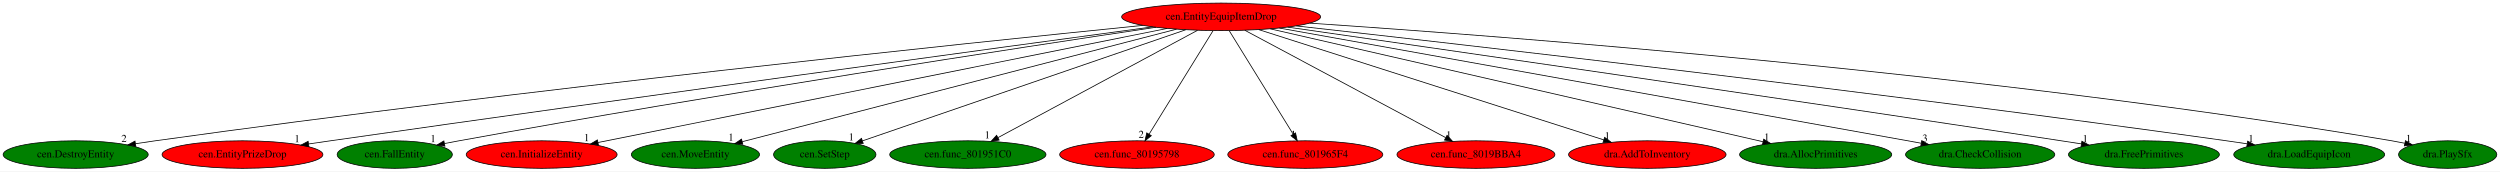
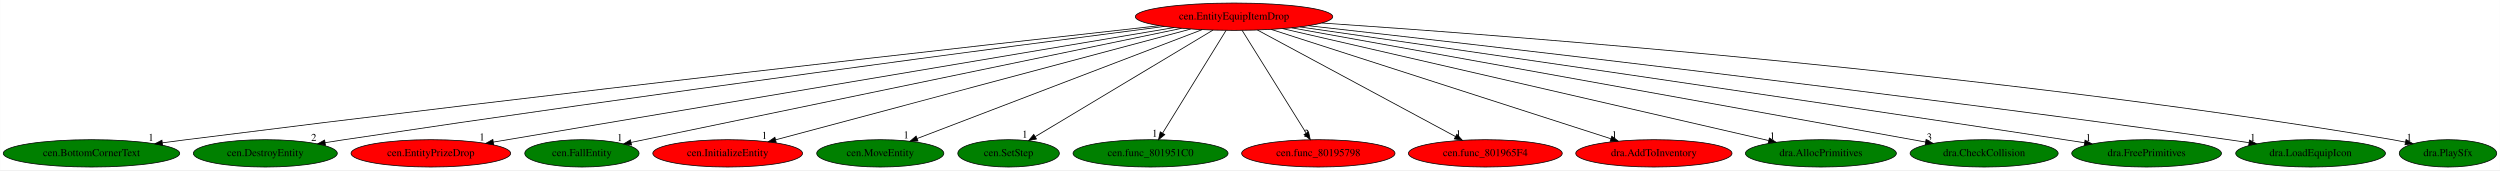
- <svg xmlns="http://www.w3.org/2000/svg" xmlns:xlink="http://www.w3.org/1999/xlink" width="3267pt" height="224pt" viewBox="0.00 0.00 3267.24 224.00">
+ <svg xmlns="http://www.w3.org/2000/svg" xmlns:xlink="http://www.w3.org/1999/xlink" width="3293pt" height="224pt" viewBox="0.00 0.00 3292.68 224.00">
  <g id="graph0" class="graph" transform="scale(1 1) rotate(0) translate(4 220)">
-     <polygon fill="white" stroke="transparent" points="-4,4 -4,-220 3263.24,-220 3263.24,4 -4,4" />
+     <polygon fill="white" stroke="transparent" points="-4,4 -4,-220 3288.68,-220 3288.68,4 -4,4" />
    <g id="node1" class="node">
-       <ellipse fill="red" stroke="black" cx="1591.89" cy="-198" rx="129.98" ry="18" />
-       <text text-anchor="middle" x="1591.89" y="-194.3" font-family="Times,serif" font-size="14.00">cen.EntityEquipItemDrop</text>
+       <ellipse fill="red" stroke="black" cx="1621.34" cy="-198" rx="129.98" ry="18" />
+       <text text-anchor="middle" x="1621.34" y="-194.3" font-family="Times,serif" font-size="14.00">cen.EntityEquipItemDrop</text>
    </g>
    <g id="node2" class="node">
      <g id="a_node2">
-         <a xlink:href="cen.DestroyEntity.svg" xlink:title="cen.DestroyEntity">
-           <ellipse fill="green" stroke="black" cx="94.89" cy="-18" rx="94.78" ry="18" />
-           <text text-anchor="middle" x="94.89" y="-14.3" font-family="Times,serif" font-size="14.00">cen.DestroyEntity</text>
+         <a xlink:href="cen.BottomCornerText.svg" xlink:title="cen.BottomCornerText">
+           <ellipse fill="green" stroke="black" cx="116.34" cy="-18" rx="116.18" ry="18" />
+           <text text-anchor="middle" x="116.34" y="-14.3" font-family="Times,serif" font-size="14.00">cen.BottomCornerText</text>
        </a>
      </g>
    </g>
    <g id="edge1" class="edge">
-       <path fill="none" stroke="black" d="M1489.44,-186.82C1258.64,-163.53 680.52,-103.16 198.89,-36 190.56,-34.84 181.86,-33.54 173.2,-32.2" />
-       <polygon fill="black" stroke="black" points="173.49,-28.71 163.07,-30.61 172.41,-35.62 173.49,-28.71" />
-       <text text-anchor="middle" x="158.07" y="-34.41" font-family="Times,serif" font-size="14.00">2</text>
+       <path fill="none" stroke="black" d="M1522.96,-186.17C1296.6,-161.12 721.45,-96.65 241.34,-36 231.13,-34.71 220.46,-33.32 209.84,-31.91" />
+       <polygon fill="black" stroke="black" points="210.06,-28.41 199.69,-30.56 209.14,-35.35 210.06,-28.41" />
+       <text text-anchor="middle" x="194.69" y="-34.36" font-family="Times,serif" font-size="14.00">1</text>
    </g>
    <g id="node3" class="node">
      <g id="a_node3">
-         <a xlink:href="cen.EntityPrizeDrop.svg" xlink:title="cen.EntityPrizeDrop">
-           <ellipse fill="red" stroke="black" cx="312.89" cy="-18" rx="105.08" ry="18" />
-           <text text-anchor="middle" x="312.89" y="-14.3" font-family="Times,serif" font-size="14.00">cen.EntityPrizeDrop</text>
+         <a xlink:href="cen.DestroyEntity.svg" xlink:title="cen.DestroyEntity">
+           <ellipse fill="green" stroke="black" cx="345.34" cy="-18" rx="94.78" ry="18" />
+           <text text-anchor="middle" x="345.34" y="-14.3" font-family="Times,serif" font-size="14.00">cen.DestroyEntity</text>
        </a>
      </g>
    </g>
    <g id="edge2" class="edge">
-       <path fill="none" stroke="black" d="M1502.4,-184.91C1307.2,-158.48 828.51,-93.32 427.89,-36 418.62,-34.67 408.94,-33.27 399.29,-31.86" />
-       <polygon fill="black" stroke="black" points="399.67,-28.38 389.27,-30.39 398.66,-35.31 399.67,-28.38" />
-       <text text-anchor="middle" x="384.27" y="-34.19" font-family="Times,serif" font-size="14.00">1</text>
+       <path fill="none" stroke="black" d="M1529.67,-185.22C1332.05,-159.64 851.22,-96.44 449.34,-36 441.15,-34.77 432.6,-33.44 424.08,-32.09" />
+       <polygon fill="black" stroke="black" points="424.54,-28.62 414.11,-30.5 423.43,-35.53 424.54,-28.62" />
+       <text text-anchor="middle" x="409.11" y="-34.3" font-family="Times,serif" font-size="14.00">2</text>
    </g>
    <g id="node4" class="node">
      <g id="a_node4">
-         <a xlink:href="cen.FallEntity.svg" xlink:title="cen.FallEntity">
-           <ellipse fill="green" stroke="black" cx="511.89" cy="-18" rx="75.29" ry="18" />
-           <text text-anchor="middle" x="511.89" y="-14.3" font-family="Times,serif" font-size="14.00">cen.FallEntity</text>
+         <a xlink:href="cen.EntityPrizeDrop.svg" xlink:title="cen.EntityPrizeDrop">
+           <ellipse fill="red" stroke="black" cx="563.34" cy="-18" rx="105.08" ry="18" />
+           <text text-anchor="middle" x="563.34" y="-14.3" font-family="Times,serif" font-size="14.00">cen.EntityPrizeDrop</text>
        </a>
      </g>
    </g>
    <g id="edge3" class="edge">
-       <path fill="none" stroke="black" d="M1506.76,-184.4C1334.45,-158.63 932.15,-97.18 595.89,-36 589.74,-34.88 583.35,-33.67 576.96,-32.43" />
-       <polygon fill="black" stroke="black" points="577.44,-28.96 566.96,-30.47 576.09,-35.83 577.44,-28.96" />
-       <text text-anchor="middle" x="561.96" y="-34.27" font-family="Times,serif" font-size="14.00">1</text>
+       <path fill="none" stroke="black" d="M1542.25,-183.69C1347.15,-150.87 844.39,-66.28 645.8,-32.87" />
+       <polygon fill="black" stroke="black" points="646.16,-29.38 635.72,-31.18 645,-36.29 646.16,-29.38" />
+       <text text-anchor="middle" x="630.72" y="-34.98" font-family="Times,serif" font-size="14.00">1</text>
    </g>
    <g id="node5" class="node">
      <g id="a_node5">
-         <a xlink:href="cen.InitializeEntity.svg" xlink:title="cen.InitializeEntity">
-           <ellipse fill="red" stroke="black" cx="703.89" cy="-18" rx="98.58" ry="18" />
-           <text text-anchor="middle" x="703.89" y="-14.3" font-family="Times,serif" font-size="14.00">cen.InitializeEntity</text>
+         <a xlink:href="cen.FallEntity.svg" xlink:title="cen.FallEntity">
+           <ellipse fill="green" stroke="black" cx="762.34" cy="-18" rx="75.29" ry="18" />
+           <text text-anchor="middle" x="762.34" y="-14.3" font-family="Times,serif" font-size="14.00">cen.FallEntity</text>
        </a>
      </g>
    </g>
    <g id="edge4" class="edge">
-       <path fill="none" stroke="black" d="M1521.1,-182.81C1355.8,-149.68 945.76,-67.48 777.62,-33.78" />
-       <polygon fill="black" stroke="black" points="778.11,-30.31 767.62,-31.77 776.74,-37.17 778.11,-30.31" />
-       <text text-anchor="middle" x="762.62" y="-35.57" font-family="Times,serif" font-size="14.00">1</text>
+       <path fill="none" stroke="black" d="M1552.13,-182.66C1389.62,-148.98 985.4,-65.22 827.24,-32.45" />
+       <polygon fill="black" stroke="black" points="827.69,-28.97 817.19,-30.37 826.27,-35.82 827.69,-28.97" />
+       <text text-anchor="middle" x="812.19" y="-34.17" font-family="Times,serif" font-size="14.00">1</text>
    </g>
    <g id="node6" class="node">
      <g id="a_node6">
-         <a xlink:href="cen.MoveEntity.svg" xlink:title="cen.MoveEntity">
-           <ellipse fill="green" stroke="black" cx="904.89" cy="-18" rx="83.69" ry="18" />
-           <text text-anchor="middle" x="904.89" y="-14.3" font-family="Times,serif" font-size="14.00">cen.MoveEntity</text>
+         <a xlink:href="cen.InitializeEntity.svg" xlink:title="cen.InitializeEntity">
+           <ellipse fill="red" stroke="black" cx="954.34" cy="-18" rx="98.58" ry="18" />
+           <text text-anchor="middle" x="954.34" y="-14.3" font-family="Times,serif" font-size="14.00">cen.InitializeEntity</text>
        </a>
      </g>
    </g>
    <g id="edge5" class="edge">
-       <path fill="none" stroke="black" d="M1533.61,-181.9C1404.94,-148.56 1097.59,-68.93 966.18,-34.88" />
-       <polygon fill="black" stroke="black" points="966.83,-31.43 956.27,-32.31 965.08,-38.21 966.83,-31.43" />
-       <text text-anchor="middle" x="951.27" y="-36.11" font-family="Times,serif" font-size="14.00">1</text>
+       <path fill="none" stroke="black" d="M1564.18,-181.75C1440.1,-148.63 1146.86,-70.38 1017.51,-35.86" />
+       <polygon fill="black" stroke="black" points="1018.3,-32.45 1007.74,-33.25 1016.5,-39.21 1018.3,-32.45" />
+       <text text-anchor="middle" x="1002.74" y="-37.05" font-family="Times,serif" font-size="14.00">1</text>
    </g>
    <g id="node7" class="node">
      <g id="a_node7">
-         <a xlink:href="cen.SetStep.svg" xlink:title="cen.SetStep">
-           <ellipse fill="green" stroke="black" cx="1073.89" cy="-18" rx="66.89" ry="18" />
-           <text text-anchor="middle" x="1073.89" y="-14.3" font-family="Times,serif" font-size="14.00">cen.SetStep</text>
+         <a xlink:href="cen.MoveEntity.svg" xlink:title="cen.MoveEntity">
+           <ellipse fill="green" stroke="black" cx="1155.34" cy="-18" rx="83.69" ry="18" />
+           <text text-anchor="middle" x="1155.34" y="-14.3" font-family="Times,serif" font-size="14.00">cen.MoveEntity</text>
        </a>
      </g>
    </g>
    <g id="edge6" class="edge">
-       <path fill="none" stroke="black" d="M1545.47,-181.05C1448.02,-147.56 1222.91,-70.21 1123.09,-35.91" />
-       <polygon fill="black" stroke="black" points="1124.14,-32.57 1113.54,-32.63 1121.86,-39.19 1124.14,-32.57" />
-       <text text-anchor="middle" x="1108.54" y="-36.43" font-family="Times,serif" font-size="14.00">1</text>
+       <path fill="none" stroke="black" d="M1579.16,-180.89C1492.7,-147.86 1295.77,-72.64 1204.04,-37.6" />
+       <polygon fill="black" stroke="black" points="1205.03,-34.24 1194.44,-33.94 1202.54,-40.77 1205.03,-34.24" />
+       <text text-anchor="middle" x="1189.44" y="-37.74" font-family="Times,serif" font-size="14.00">1</text>
    </g>
    <g id="node8" class="node">
      <g id="a_node8">
-         <a xlink:href="cen.func_801951C0.svg" xlink:title="cen.func_801951C0">
-           <ellipse fill="green" stroke="black" cx="1260.89" cy="-18" rx="102.08" ry="18" />
-           <text text-anchor="middle" x="1260.89" y="-14.3" font-family="Times,serif" font-size="14.00">cen.func_801951C0</text>
+         <a xlink:href="cen.SetStep.svg" xlink:title="cen.SetStep">
+           <ellipse fill="green" stroke="black" cx="1324.34" cy="-18" rx="66.89" ry="18" />
+           <text text-anchor="middle" x="1324.34" y="-14.3" font-family="Times,serif" font-size="14.00">cen.SetStep</text>
        </a>
      </g>
    </g>
    <g id="edge7" class="edge">
-       <path fill="none" stroke="black" d="M1561.05,-180.41C1500.66,-147.94 1366.9,-76.01 1300.24,-40.16" />
-       <polygon fill="black" stroke="black" points="1301.76,-37 1291.3,-35.35 1298.45,-43.17 1301.76,-37" />
-       <text text-anchor="middle" x="1286.3" y="-39.15" font-family="Times,serif" font-size="14.00">1</text>
+       <path fill="none" stroke="black" d="M1593.4,-180.25C1539.01,-147.66 1419.03,-75.75 1359.4,-40.01" />
+       <polygon fill="black" stroke="black" points="1361.09,-36.94 1350.71,-34.8 1357.49,-42.95 1361.09,-36.94" />
+       <text text-anchor="middle" x="1345.71" y="-38.6" font-family="Times,serif" font-size="14.00">1</text>
    </g>
    <g id="node9" class="node">
      <g id="a_node9">
-         <a xlink:href="cen.func_80195798.svg" xlink:title="cen.func_80195798">
-           <ellipse fill="red" stroke="black" cx="1481.89" cy="-18" rx="100.98" ry="18" />
-           <text text-anchor="middle" x="1481.89" y="-14.3" font-family="Times,serif" font-size="14.00">cen.func_80195798</text>
+         <a xlink:href="cen.func_801951C0.svg" xlink:title="cen.func_801951C0">
+           <ellipse fill="green" stroke="black" cx="1511.34" cy="-18" rx="102.08" ry="18" />
+           <text text-anchor="middle" x="1511.34" y="-14.3" font-family="Times,serif" font-size="14.00">cen.func_801951C0</text>
        </a>
      </g>
    </g>
    <g id="edge8" class="edge">
-       <path fill="none" stroke="black" d="M1581.34,-179.93C1561.96,-148.57 1520.58,-81.6 1497.78,-44.71" />
-       <polygon fill="black" stroke="black" points="1500.64,-42.68 1492.41,-36.02 1494.69,-46.36 1500.64,-42.68" />
-       <text text-anchor="middle" x="1487.41" y="-39.82" font-family="Times,serif" font-size="14.00">2</text>
+       <path fill="none" stroke="black" d="M1610.79,-179.93C1591.41,-148.57 1550.03,-81.6 1527.23,-44.71" />
+       <polygon fill="black" stroke="black" points="1530.09,-42.68 1521.86,-36.02 1524.13,-46.36 1530.09,-42.68" />
+       <text text-anchor="middle" x="1516.86" y="-39.82" font-family="Times,serif" font-size="14.00">1</text>
    </g>
    <g id="node10" class="node">
      <g id="a_node10">
-         <a xlink:href="cen.func_801965F4.svg" xlink:title="cen.func_801965F4">
-           <ellipse fill="red" stroke="black" cx="1701.89" cy="-18" rx="101.28" ry="18" />
-           <text text-anchor="middle" x="1701.89" y="-14.3" font-family="Times,serif" font-size="14.00">cen.func_801965F4</text>
+         <a xlink:href="cen.func_80195798.svg" xlink:title="cen.func_80195798">
+           <ellipse fill="red" stroke="black" cx="1732.34" cy="-18" rx="100.98" ry="18" />
+           <text text-anchor="middle" x="1732.34" y="-14.3" font-family="Times,serif" font-size="14.00">cen.func_80195798</text>
        </a>
      </g>
    </g>
    <g id="edge9" class="edge">
-       <path fill="none" stroke="black" d="M1602.44,-179.93C1621.82,-148.57 1663.2,-81.6 1686,-44.71" />
-       <polygon fill="black" stroke="black" points="1689.1,-46.36 1691.38,-36.02 1683.14,-42.68 1689.1,-46.36" />
-       <text text-anchor="middle" x="1686.38" y="-39.82" font-family="Times,serif" font-size="14.00">1</text>
+       <path fill="none" stroke="black" d="M1631.98,-179.93C1651.54,-148.57 1693.3,-81.6 1716.31,-44.71" />
+       <polygon fill="black" stroke="black" points="1719.41,-46.35 1721.73,-36.02 1713.47,-42.65 1719.41,-46.35" />
+       <text text-anchor="middle" x="1716.73" y="-39.82" font-family="Times,serif" font-size="14.00">2</text>
    </g>
    <g id="node11" class="node">
      <g id="a_node11">
-         <a xlink:href="cen.func_8019BBA4.svg" xlink:title="cen.func_8019BBA4">
-           <ellipse fill="red" stroke="black" cx="1924.89" cy="-18" rx="103.18" ry="18" />
-           <text text-anchor="middle" x="1924.89" y="-14.3" font-family="Times,serif" font-size="14.00">cen.func_8019BBA4</text>
+         <a xlink:href="cen.func_801965F4.svg" xlink:title="cen.func_801965F4">
+           <ellipse fill="red" stroke="black" cx="1952.34" cy="-18" rx="101.28" ry="18" />
+           <text text-anchor="middle" x="1952.34" y="-14.3" font-family="Times,serif" font-size="14.00">cen.func_801965F4</text>
        </a>
      </g>
    </g>
    <g id="edge10" class="edge">
-       <path fill="none" stroke="black" d="M1622.92,-180.41C1683.68,-147.94 1818.24,-76.01 1885.3,-40.16" />
-       <polygon fill="black" stroke="black" points="1887.13,-43.15 1894.3,-35.35 1883.83,-36.98 1887.13,-43.15" />
-       <text text-anchor="middle" x="1889.3" y="-39.15" font-family="Times,serif" font-size="14.00">1</text>
+       <path fill="none" stroke="black" d="M1652.18,-180.41C1712.57,-147.94 1846.33,-76.01 1912.99,-40.16" />
+       <polygon fill="black" stroke="black" points="1914.79,-43.17 1921.94,-35.35 1911.47,-37 1914.79,-43.17" />
+       <text text-anchor="middle" x="1916.94" y="-39.15" font-family="Times,serif" font-size="14.00">1</text>
    </g>
    <g id="node12" class="node">
      <g id="a_node12">
        <a xlink:href="dra.AddToInventory.svg" xlink:title="dra.AddToInventory">
-           <ellipse fill="red" stroke="black" cx="2148.89" cy="-18" rx="102.88" ry="18" />
-           <text text-anchor="middle" x="2148.89" y="-14.3" font-family="Times,serif" font-size="14.00">dra.AddToInventory</text>
+           <ellipse fill="red" stroke="black" cx="2174.34" cy="-18" rx="102.88" ry="18" />
+           <text text-anchor="middle" x="2174.34" y="-14.3" font-family="Times,serif" font-size="14.00">dra.AddToInventory</text>
        </a>
      </g>
    </g>
    <g id="edge11" class="edge">
-       <path fill="none" stroke="black" d="M1641.32,-181.2C1744.57,-148.21 1982.6,-72.14 2092,-37.18" />
-       <polygon fill="black" stroke="black" points="2093.09,-40.51 2101.55,-34.13 2090.96,-33.84 2093.09,-40.51" />
-       <text text-anchor="middle" x="2096.55" y="-37.93" font-family="Times,serif" font-size="14.00">1</text>
+       <path fill="none" stroke="black" d="M1670.41,-181.2C1772.82,-148.24 2008.76,-72.3 2117.53,-37.29" />
+       <polygon fill="black" stroke="black" points="2118.89,-40.52 2127.34,-34.13 2116.75,-33.86 2118.89,-40.52" />
+       <text text-anchor="middle" x="2122.34" y="-37.93" font-family="Times,serif" font-size="14.00">1</text>
    </g>
    <g id="node13" class="node">
      <g id="a_node13">
        <a xlink:href="dra.AllocPrimitives.svg" xlink:title="dra.AllocPrimitives">
-           <ellipse fill="green" stroke="black" cx="2368.89" cy="-18" rx="99.38" ry="18" />
-           <text text-anchor="middle" x="2368.89" y="-14.3" font-family="Times,serif" font-size="14.00">dra.AllocPrimitives</text>
+           <ellipse fill="green" stroke="black" cx="2394.34" cy="-18" rx="99.38" ry="18" />
+           <text text-anchor="middle" x="2394.34" y="-14.3" font-family="Times,serif" font-size="14.00">dra.AllocPrimitives</text>
        </a>
      </g>
    </g>
    <g id="edge12" class="edge">
-       <path fill="none" stroke="black" d="M1656.14,-182.28C1800.8,-149.14 2151.02,-68.91 2299.98,-34.79" />
-       <polygon fill="black" stroke="black" points="2300.96,-38.15 2309.93,-32.51 2299.4,-31.33 2300.96,-38.15" />
-       <text text-anchor="middle" x="2304.93" y="-36.31" font-family="Times,serif" font-size="14.00">1</text>
+       <path fill="none" stroke="black" d="M1685.26,-182.28C1829.08,-149.16 2177.16,-69.01 2325.51,-34.85" />
+       <polygon fill="black" stroke="black" points="2326.46,-38.22 2335.42,-32.57 2324.89,-31.4 2326.46,-38.22" />
+       <text text-anchor="middle" x="2330.42" y="-36.37" font-family="Times,serif" font-size="14.00">1</text>
    </g>
    <g id="node14" class="node">
      <g id="a_node14">
        <a xlink:href="dra.CheckCollision.svg" xlink:title="dra.CheckCollision">
-           <ellipse fill="green" stroke="black" cx="2583.89" cy="-18" rx="97.48" ry="18" />
-           <text text-anchor="middle" x="2583.89" y="-14.3" font-family="Times,serif" font-size="14.00">dra.CheckCollision</text>
+           <ellipse fill="green" stroke="black" cx="2609.34" cy="-18" rx="97.48" ry="18" />
+           <text text-anchor="middle" x="2609.34" y="-14.3" font-family="Times,serif" font-size="14.00">dra.CheckCollision</text>
        </a>
      </g>
    </g>
    <g id="edge13" class="edge">
-       <path fill="none" stroke="black" d="M1668.08,-183.33C1852.52,-150.23 2321.41,-66.1 2506.78,-32.84" />
-       <polygon fill="black" stroke="black" points="2507.5,-36.26 2516.72,-31.05 2506.26,-29.37 2507.5,-36.26" />
-       <text text-anchor="middle" x="2511.72" y="-34.85" font-family="Times,serif" font-size="14.00">3</text>
+       <path fill="none" stroke="black" d="M1697.23,-183.33C1880.81,-150.25 2347.36,-66.2 2532.21,-32.9" />
+       <polygon fill="black" stroke="black" points="2532.9,-36.33 2542.12,-31.11 2531.66,-29.44 2532.9,-36.33" />
+       <text text-anchor="middle" x="2537.12" y="-34.91" font-family="Times,serif" font-size="14.00">3</text>
    </g>
    <g id="node15" class="node">
      <g id="a_node15">
        <a xlink:href="dra.FreePrimitives.svg" xlink:title="dra.FreePrimitives">
-           <ellipse fill="green" stroke="black" cx="2797.89" cy="-18" rx="98.58" ry="18" />
-           <text text-anchor="middle" x="2797.89" y="-14.3" font-family="Times,serif" font-size="14.00">dra.FreePrimitives</text>
+           <ellipse fill="green" stroke="black" cx="2823.34" cy="-18" rx="98.58" ry="18" />
+           <text text-anchor="middle" x="2823.34" y="-14.3" font-family="Times,serif" font-size="14.00">dra.FreePrimitives</text>
        </a>
      </g>
    </g>
    <g id="edge14" class="edge">
-       <path fill="none" stroke="black" d="M1678.76,-184.58C1864.45,-157.96 2313.7,-93.19 2689.89,-36 2698.41,-34.7 2707.31,-33.33 2716.18,-31.96" />
-       <polygon fill="black" stroke="black" points="2716.82,-35.4 2726.16,-30.4 2715.74,-28.48 2716.82,-35.4" />
-       <text text-anchor="middle" x="2721.16" y="-34.2" font-family="Times,serif" font-size="14.00">1</text>
+       <path fill="none" stroke="black" d="M1707.89,-184.56C1892.89,-157.91 2340.51,-93.08 2715.34,-36 2723.86,-34.7 2732.76,-33.33 2741.63,-31.95" />
+       <polygon fill="black" stroke="black" points="2742.27,-35.39 2751.61,-30.39 2741.19,-28.48 2742.27,-35.39" />
+       <text text-anchor="middle" x="2746.61" y="-34.19" font-family="Times,serif" font-size="14.00">1</text>
    </g>
    <g id="node16" class="node">
      <g id="a_node16">
        <a xlink:href="dra.LoadEquipIcon.svg" xlink:title="dra.LoadEquipIcon">
-           <ellipse fill="green" stroke="black" cx="3013.89" cy="-18" rx="98.58" ry="18" />
-           <text text-anchor="middle" x="3013.89" y="-14.3" font-family="Times,serif" font-size="14.00">dra.LoadEquipIcon</text>
+           <ellipse fill="green" stroke="black" cx="3039.34" cy="-18" rx="98.58" ry="18" />
+           <text text-anchor="middle" x="3039.34" y="-14.3" font-family="Times,serif" font-size="14.00">dra.LoadEquipIcon</text>
        </a>
      </g>
    </g>
    <g id="edge15" class="edge">
-       <path fill="none" stroke="black" d="M1690.12,-186.13C1908.82,-161.67 2452.37,-99.46 2905.89,-36 2914.56,-34.79 2923.62,-33.46 2932.64,-32.1" />
-       <polygon fill="black" stroke="black" points="2933.42,-35.52 2942.78,-30.55 2932.36,-28.6 2933.42,-35.52" />
-       <text text-anchor="middle" x="2937.78" y="-34.35" font-family="Times,serif" font-size="14.00">1</text>
+       <path fill="none" stroke="black" d="M1719.27,-186.11C1937.3,-161.62 2479.19,-99.35 2931.34,-36 2940.01,-34.78 2949.07,-33.46 2958.08,-32.09" />
+       <polygon fill="black" stroke="black" points="2958.87,-35.51 2968.23,-30.54 2957.81,-28.59 2958.87,-35.51" />
+       <text text-anchor="middle" x="2963.23" y="-34.34" font-family="Times,serif" font-size="14.00">1</text>
    </g>
    <g id="node17" class="node">
      <g id="a_node17">
        <a xlink:href="dra.PlaySfx.svg" xlink:title="dra.PlaySfx">
-           <ellipse fill="green" stroke="black" cx="3194.89" cy="-18" rx="64.19" ry="18" />
-           <text text-anchor="middle" x="3194.89" y="-14.3" font-family="Times,serif" font-size="14.00">dra.PlaySfx</text>
+           <ellipse fill="green" stroke="black" cx="3220.34" cy="-18" rx="64.19" ry="18" />
+           <text text-anchor="middle" x="3220.34" y="-14.3" font-family="Times,serif" font-size="14.00">dra.PlaySfx</text>
        </a>
      </g>
    </g>
    <g id="edge16" class="edge">
-       <path fill="none" stroke="black" d="M1707.71,-189.74C1963.97,-172.59 2597.76,-124.26 3121.89,-36 3127.35,-35.08 3133,-34 3138.64,-32.83" />
-       <polygon fill="black" stroke="black" points="3139.69,-36.19 3148.72,-30.66 3138.21,-29.35 3139.69,-36.19" />
-       <text text-anchor="middle" x="3143.72" y="-34.46" font-family="Times,serif" font-size="14.00">1</text>
+       <path fill="none" stroke="black" d="M1736.86,-189.71C1992.44,-172.52 2624.57,-124.1 3147.34,-36 3152.79,-35.08 3158.45,-34 3164.09,-32.83" />
+       <polygon fill="black" stroke="black" points="3165.13,-36.19 3174.17,-30.66 3163.66,-29.34 3165.13,-36.19" />
+       <text text-anchor="middle" x="3169.17" y="-34.46" font-family="Times,serif" font-size="14.00">1</text>
    </g>
  </g>
</svg>
